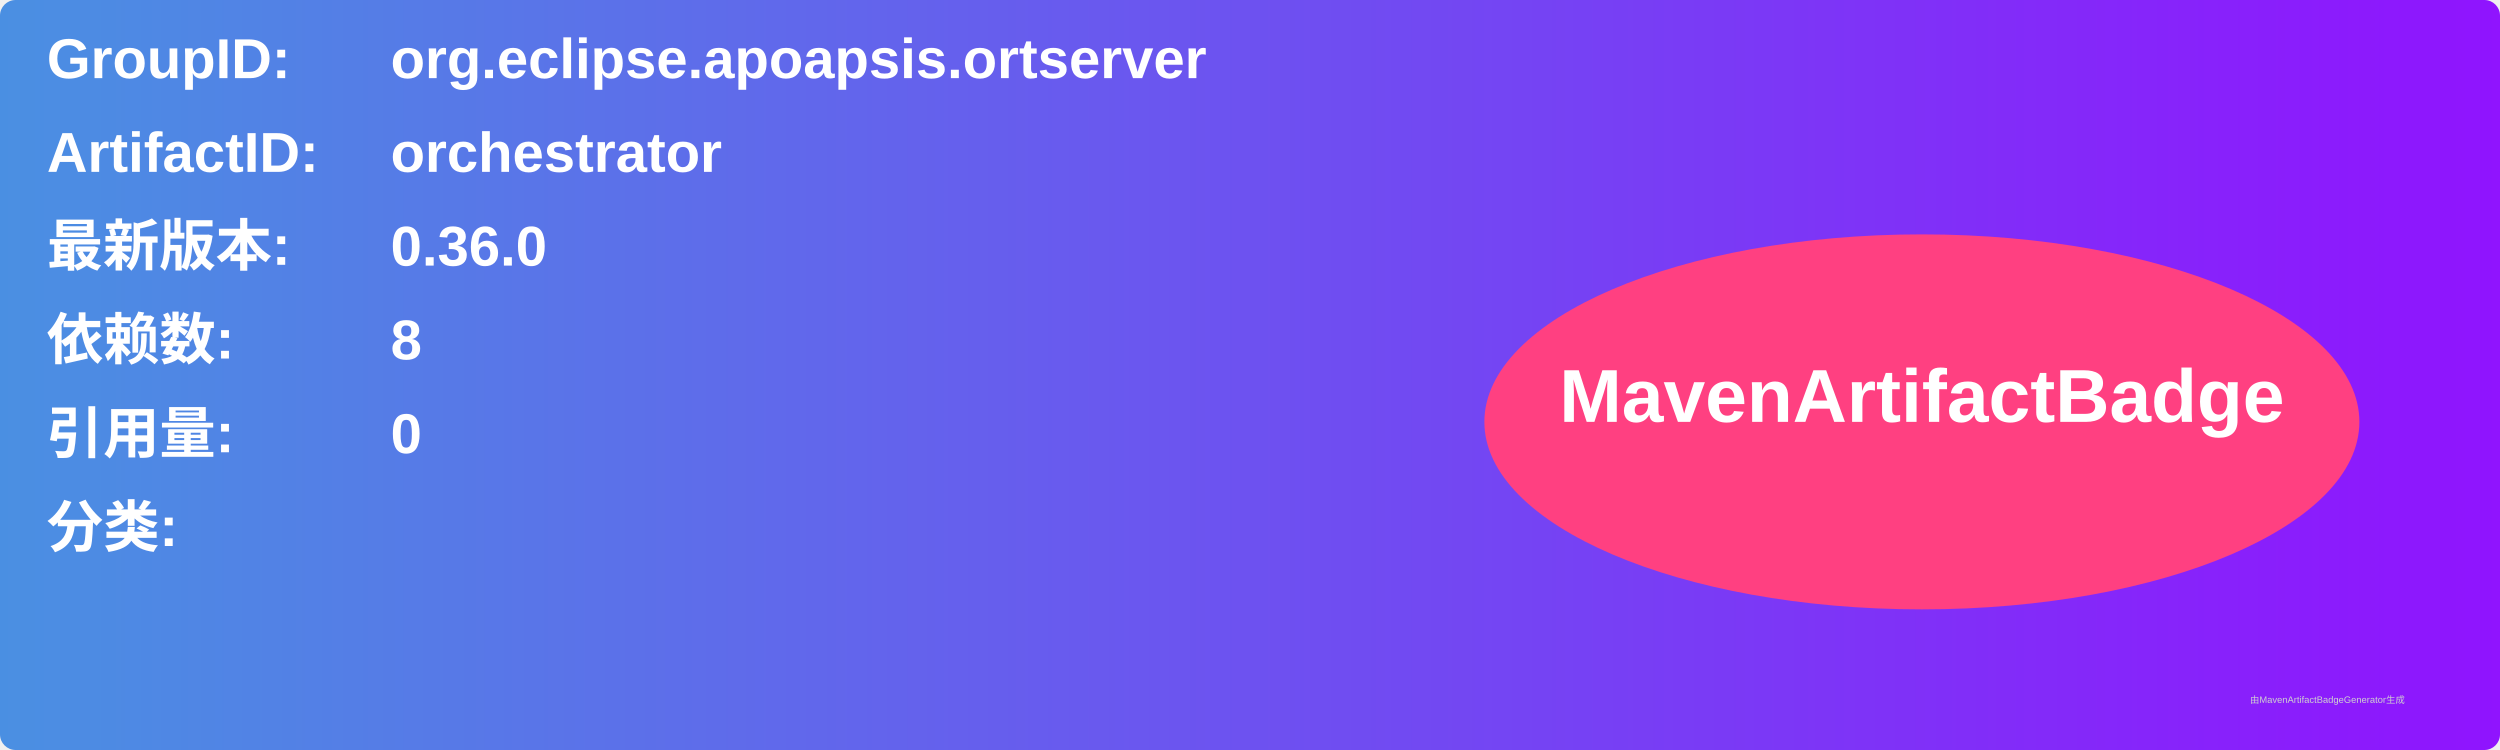
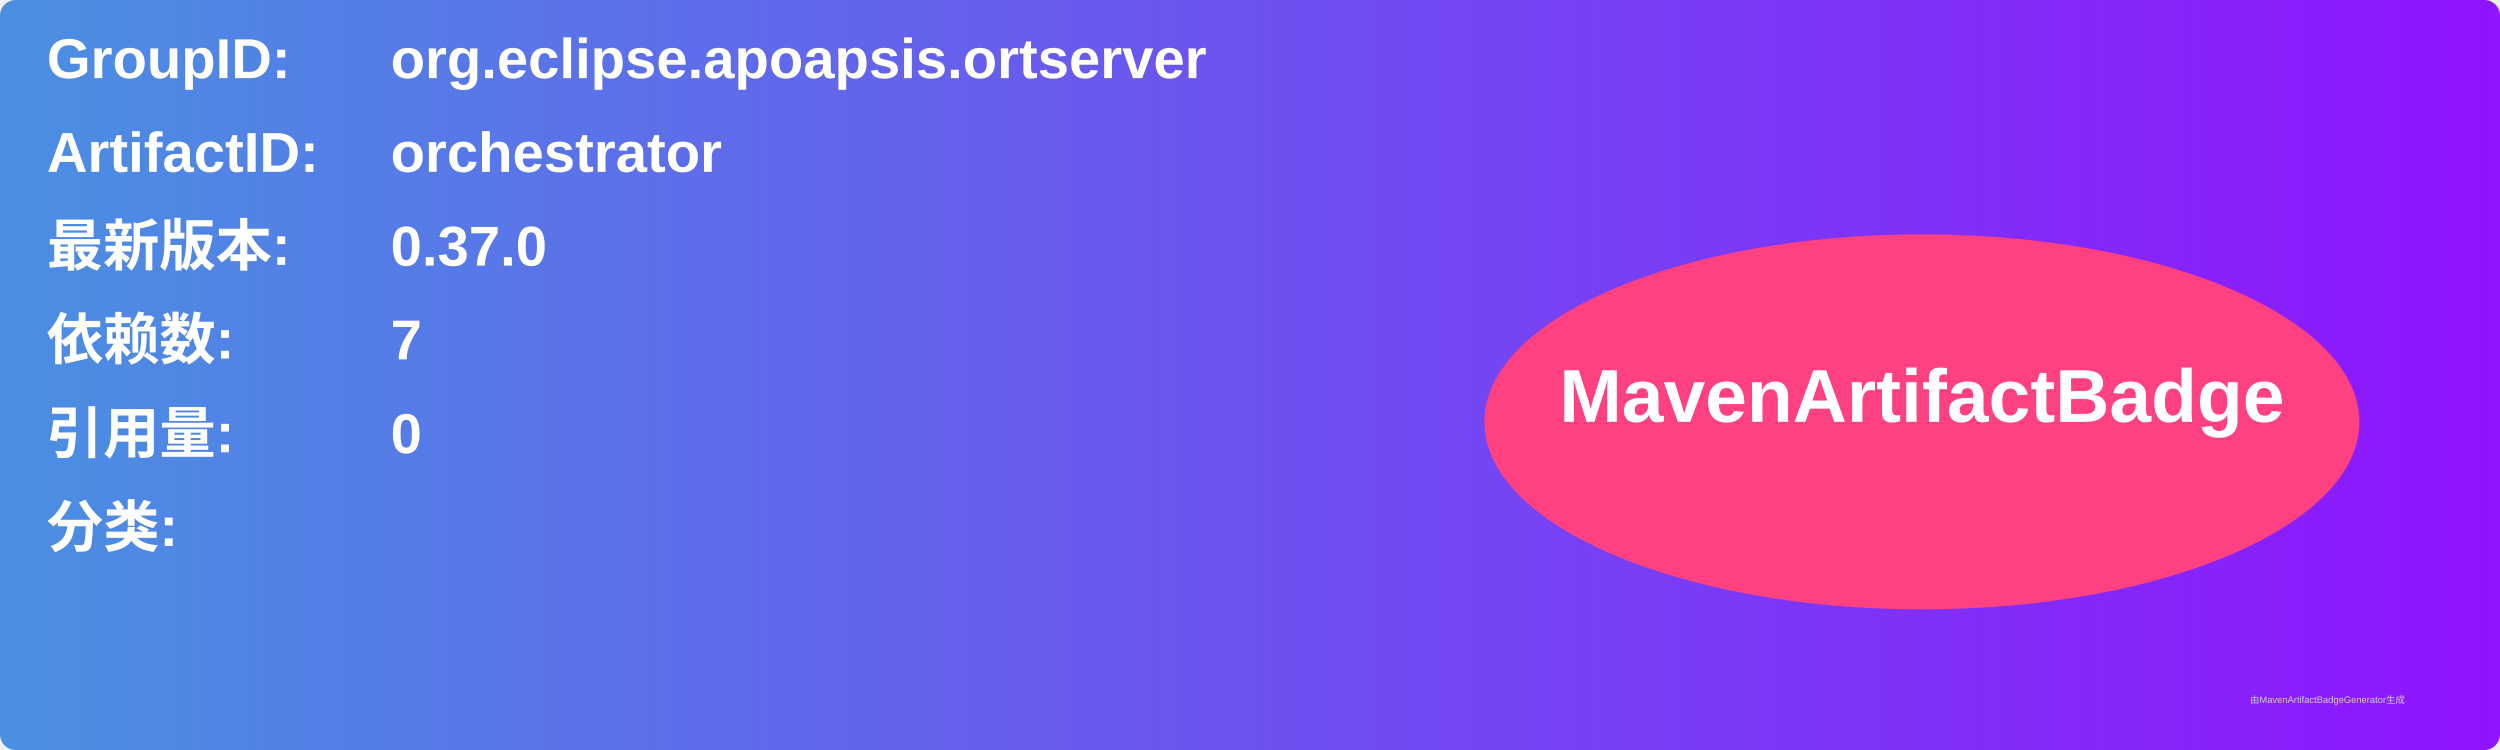
<svg xmlns="http://www.w3.org/2000/svg" width="800" height="240" viewBox="0 0 800 240">
  <linearGradient id="grad" x1="0%" y1="0%" x2="100%" y2="0%">
    <stop offset="0%" stop-color="#4a90e2" />
    <stop offset="100%" stop-color="#9013fe" />
  </linearGradient>
  <rect width="100%" height="100%" rx="5" ry="5" fill="url(#grad)" />
  <g transform="translate(15, 15)">
    <text x="0" y="10" font-family="Arial" font-size="18" fill="white" font-weight="bold" width="260">GroupID:</text>
    <text x="110" y="10" font-family="Arial" font-size="18" fill="white" font-weight="bold" width="460">org.eclipse.apoapsis.ortserver</text>
    <text x="0" y="40" font-family="Arial" font-size="18" fill="white" font-weight="bold" width="260">ArtifactID:</text>
    <text x="110" y="40" font-family="Arial" font-size="18" fill="white" font-weight="bold" width="460">orchestrator</text>
    <text x="0" y="70" font-family="Arial" font-size="18" fill="white" font-weight="bold">最新版本:</text>
    <text x="110" y="70" font-family="Arial" font-size="18" fill="white" font-weight="bold">
-       <tspan font-weight="bold">0.36.0</tspan>
+       <tspan font-weight="bold">0.37.0</tspan>
    </text>
    <text x="0" y="100" font-family="Arial" font-size="18" fill="white" font-weight="bold">依赖数: </text>
    <text x="110" y="100" font-family="Arial" font-size="18" fill="white">
-       <tspan font-weight="bold">8</tspan>
+       <tspan font-weight="bold">7</tspan>
    </text>
    <text x="0" y="130" font-family="Arial" font-size="18" fill="white" font-weight="bold">引用量: </text>
    <text x="110" y="130" font-family="Arial" font-size="18" fill="white">
      <tspan font-weight="bold">0</tspan>
    </text>
    <text x="0" y="160" font-family="Arial" font-size="18" fill="white" font-weight="bold">分类:</text>
    <text x="10" y="190" font-family="Arial" font-size="10" fill="white">
      <tspan font-weight="bold" />
    </text>
    <ellipse cx="600" cy="120" rx="140" ry="60" fill="#ff4081" />
    <text x="600" y="120" text-anchor="middle" font-family="Arial" font-size="24" fill="white" font-weight="bold">MavenArtifactBadge</text>
  </g>
  <text x="720" y="225" font-family="Arial" font-size="3" fill="#d0d0d0">由MavenArtifactBadgeGenerator生成</text>
</svg>
